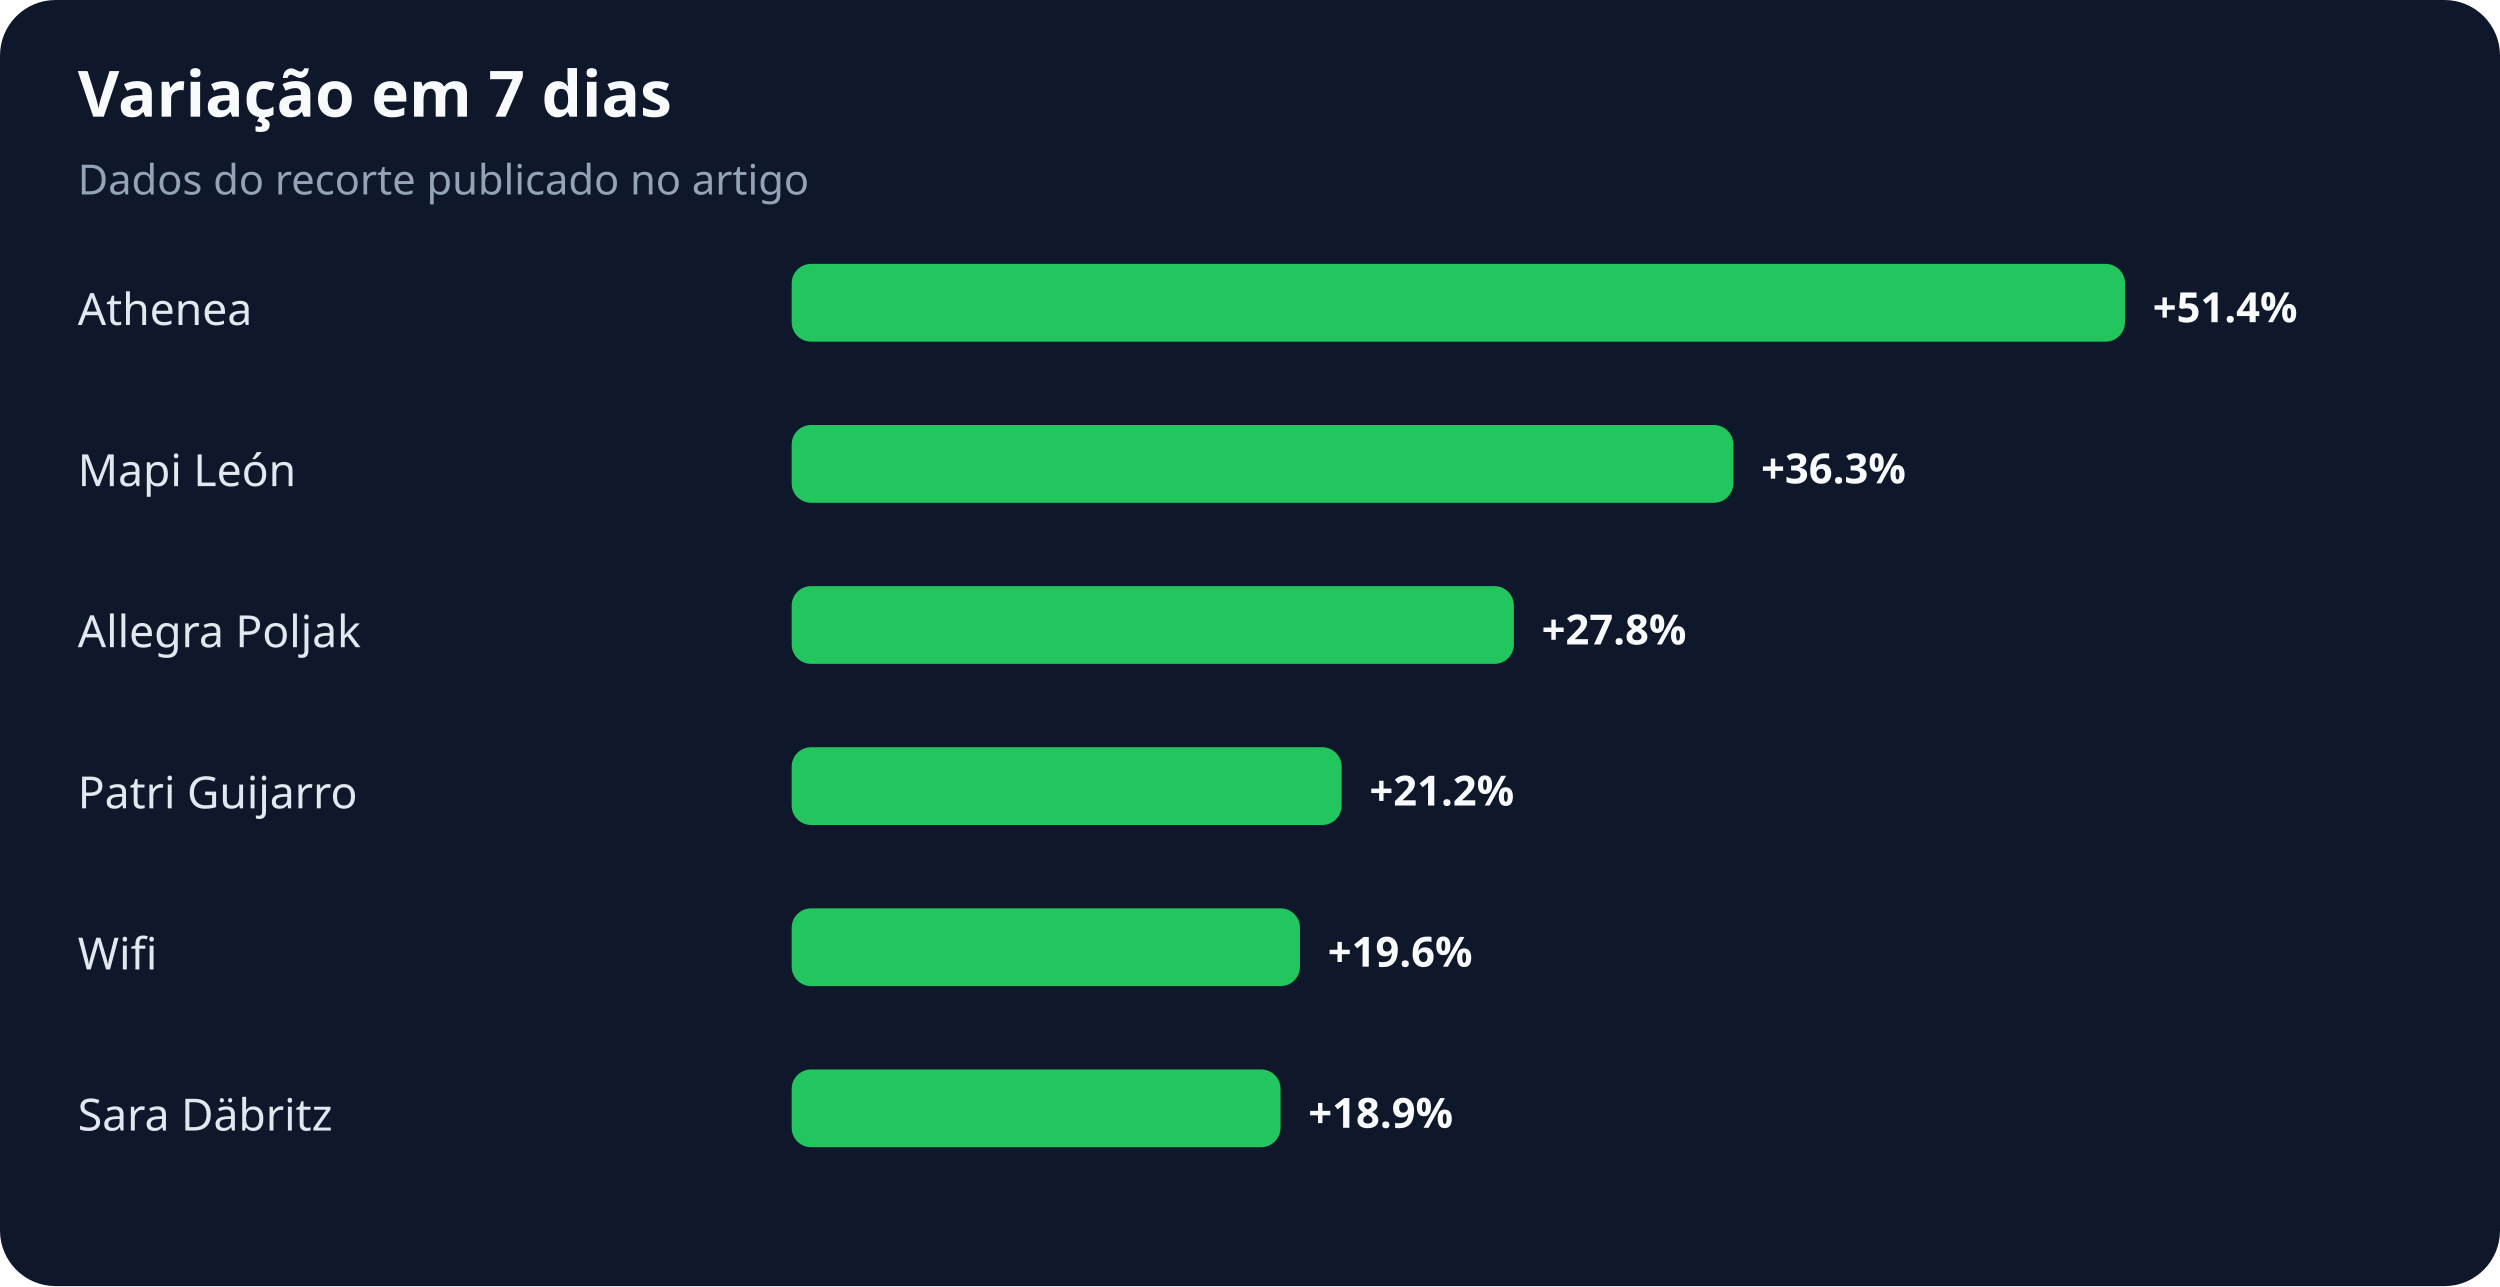
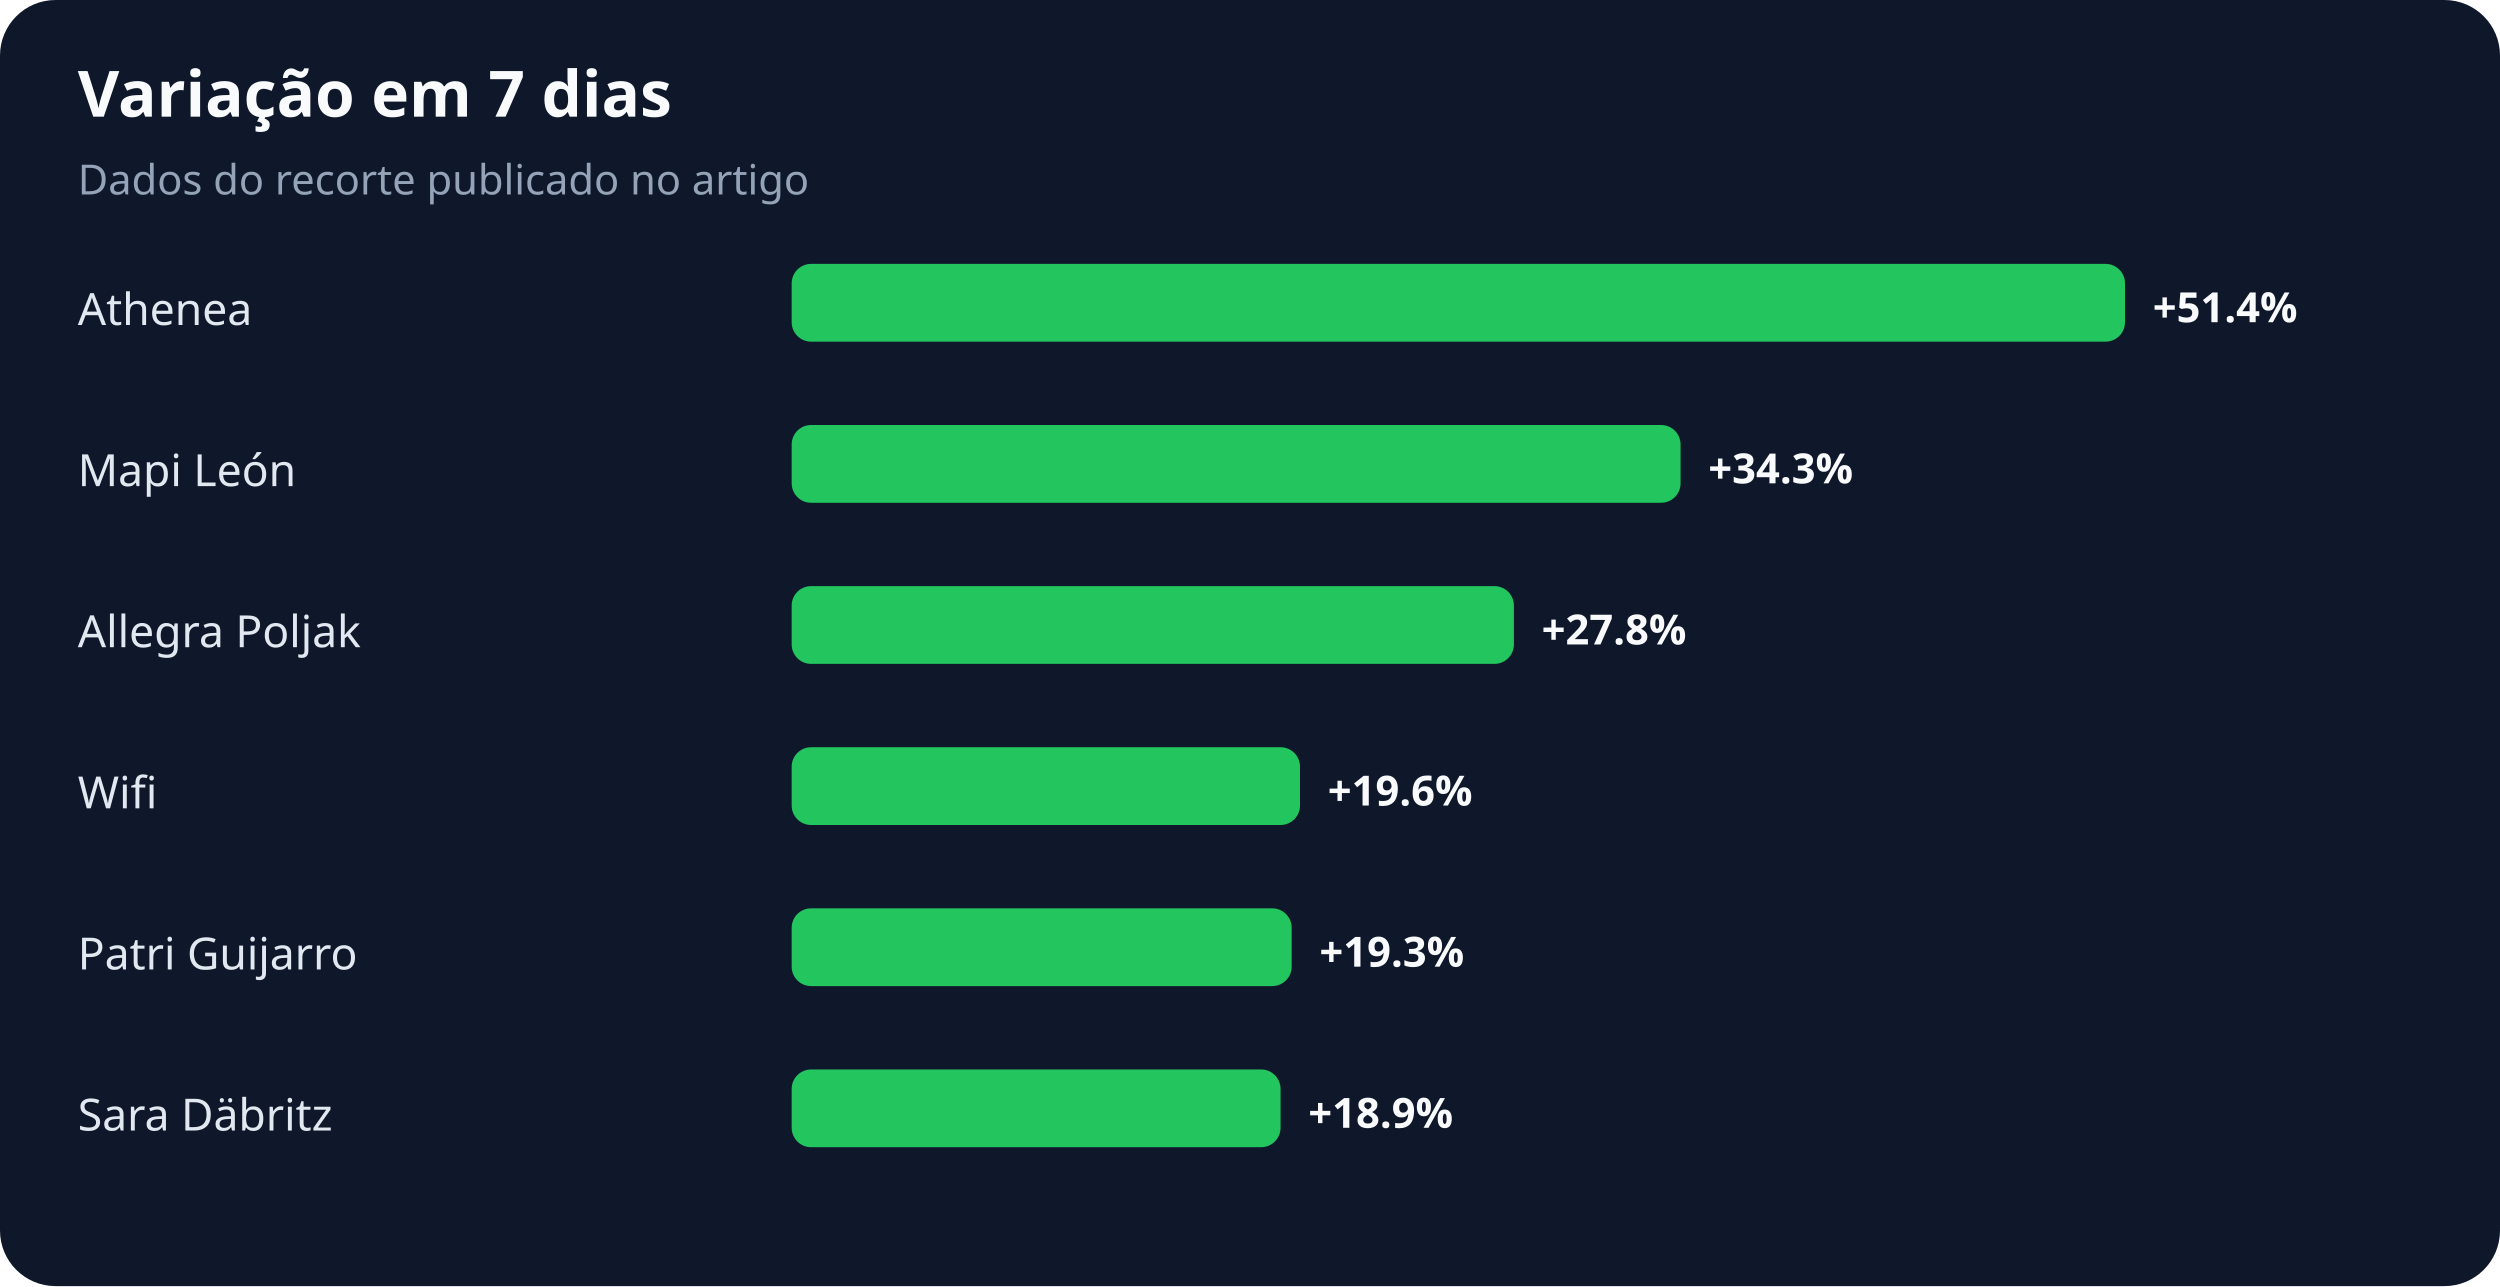
<svg xmlns="http://www.w3.org/2000/svg" width="900" height="463" viewBox="0 0 900 463" role="img" aria-labelledby="title desc">
  <rect width="100%" height="100%" rx="20" fill="#0f172a" />
  <text x="28" y="42" fill="#f8fafc" font-family="system-ui,sans-serif" font-size="23" font-weight="700">Variação em 7 dias</text>
  <text x="28" y="70" fill="#94a3b8" font-family="system-ui,sans-serif" font-size="15">Dados do recorte publicado no artigo</text>
  <text x="28" y="117" fill="#e2e8f0" font-family="system-ui,sans-serif" font-size="16">Athenea</text>
  <rect x="285" y="95" width="480" height="28" rx="7" fill="#22c55e" />
  <text x="775" y="116" fill="#f8fafc" font-family="system-ui,sans-serif" font-size="15" font-weight="700">+51.4%</text>
  <text x="28" y="175" fill="#e2e8f0" font-family="system-ui,sans-serif" font-size="16">Mapi León</text>
-   <rect x="285" y="153" width="339" height="28" rx="7" fill="#22c55e" />
-   <text x="634" y="174" fill="#f8fafc" font-family="system-ui,sans-serif" font-size="15" font-weight="700">+36.3%</text>
+   <rect x="285" y="153" width="320" height="28" rx="7" fill="#22c55e" />
+   <text x="615" y="174" fill="#f8fafc" font-family="system-ui,sans-serif" font-size="15" font-weight="700">+34.3%</text>
  <text x="28" y="233" fill="#e2e8f0" font-family="system-ui,sans-serif" font-size="16">Allegra Poljak</text>
  <rect x="285" y="211" width="260" height="28" rx="7" fill="#22c55e" />
  <text x="555" y="232" fill="#f8fafc" font-family="system-ui,sans-serif" font-size="15" font-weight="700">+27.8%</text>
-   <text x="28" y="291" fill="#e2e8f0" font-family="system-ui,sans-serif" font-size="16">Patri Guijarro</text>
-   <rect x="285" y="269" width="198" height="28" rx="7" fill="#22c55e" />
-   <text x="493" y="290" fill="#f8fafc" font-family="system-ui,sans-serif" font-size="15" font-weight="700">+21.2%</text>
-   <text x="28" y="349" fill="#e2e8f0" font-family="system-ui,sans-serif" font-size="16">Wifi</text>
-   <rect x="285" y="327" width="183" height="28" rx="7" fill="#22c55e" />
-   <text x="478" y="348" fill="#f8fafc" font-family="system-ui,sans-serif" font-size="15" font-weight="700">+19.6%</text>
+   <text x="28" y="291" fill="#e2e8f0" font-family="system-ui,sans-serif" font-size="16">Wifi</text>
+   <rect x="285" y="269" width="183" height="28" rx="7" fill="#22c55e" />
+   <text x="478" y="290" fill="#f8fafc" font-family="system-ui,sans-serif" font-size="15" font-weight="700">+19.6%</text>
+   <text x="28" y="349" fill="#e2e8f0" font-family="system-ui,sans-serif" font-size="16">Patri Guijarro</text>
+   <rect x="285" y="327" width="180" height="28" rx="7" fill="#22c55e" />
+   <text x="475" y="348" fill="#f8fafc" font-family="system-ui,sans-serif" font-size="15" font-weight="700">+19.3%</text>
  <text x="28" y="407" fill="#e2e8f0" font-family="system-ui,sans-serif" font-size="16">Sara Däbritz</text>
  <rect x="285" y="385" width="176" height="28" rx="7" fill="#22c55e" />
  <text x="471" y="406" fill="#f8fafc" font-family="system-ui,sans-serif" font-size="15" font-weight="700">+18.9%</text>
</svg>
